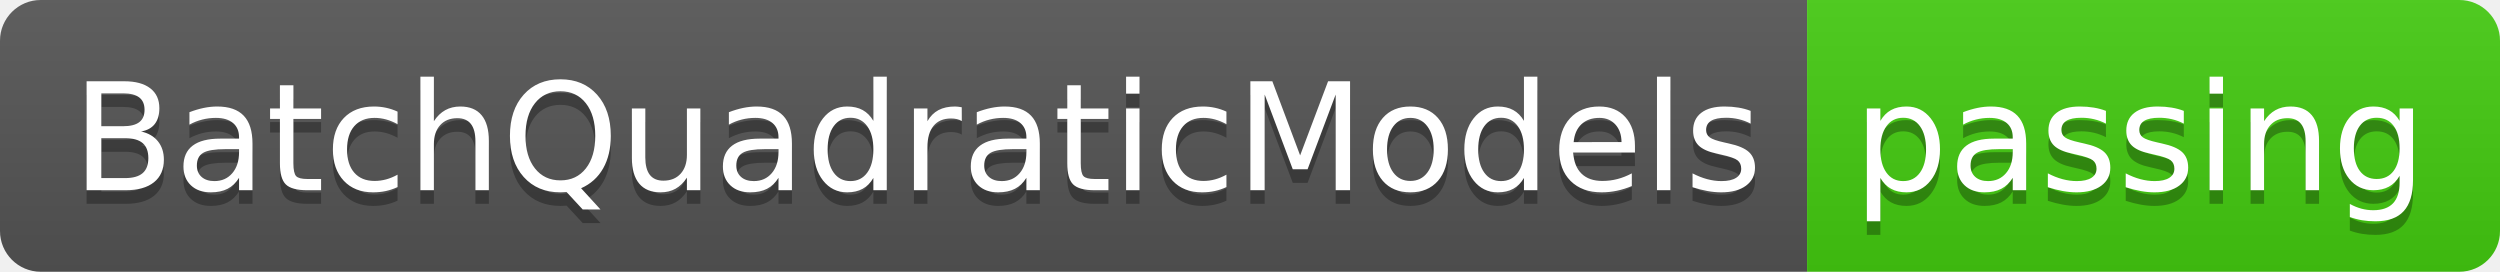
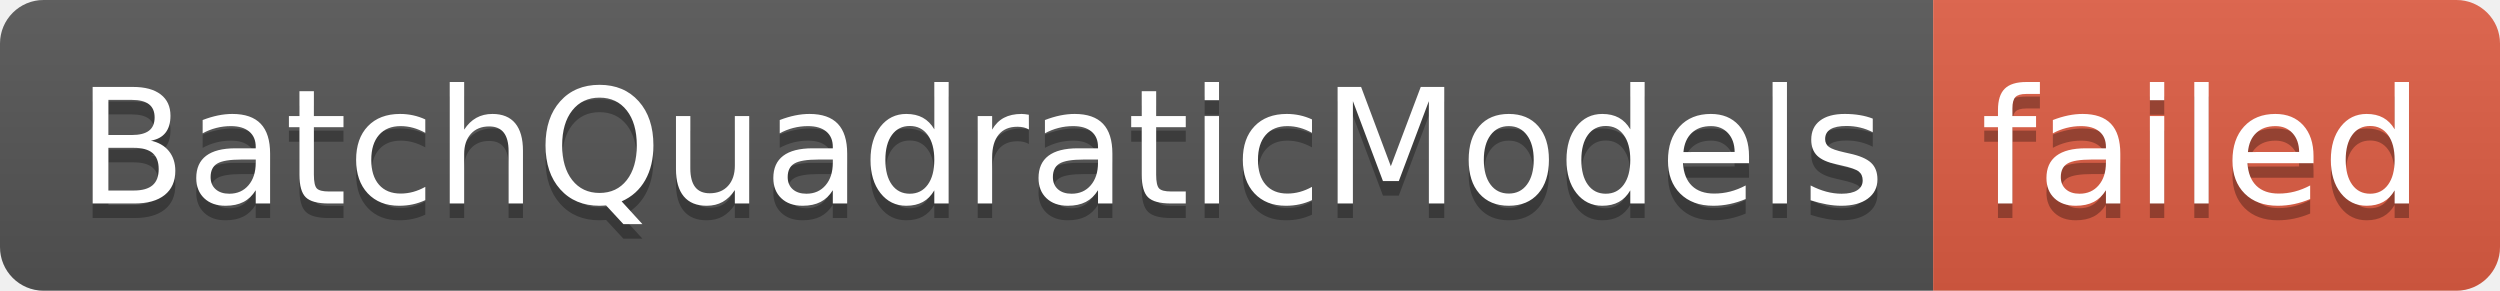
- <svg xmlns="http://www.w3.org/2000/svg" width="184" height="20" role="img" aria-label="BatchQuadraticModels: passing">
+ <svg xmlns="http://www.w3.org/2000/svg" width="172" height="20" role="img" aria-label="BatchQuadraticModels: failed">
  <linearGradient id="s" x2="0" y2="100%">
    <stop offset="0" stop-color="#bbb" stop-opacity=".1" />
    <stop offset="1" stop-opacity=".1" />
  </linearGradient>
  <clipPath id="r">
-     <rect width="184" height="20" rx="3" fill="#fff" />
+     <rect width="172" height="20" rx="3" fill="#fff" />
  </clipPath>
  <g clip-path="url(#r)">
    <rect width="133" height="20" fill="#555" />
-     <rect x="133" width="51" height="20" fill="#4c1" />
-     <rect width="184" height="20" fill="url(#s)" />
+     <rect x="133" width="39" height="20" fill="#e05d44" />
+     <rect width="172" height="20" fill="url(#s)" />
  </g>
  <g fill="#fff" text-anchor="middle" font-family="Verdana,Geneva,DejaVu Sans,sans-serif" text-rendering="geometricPrecision" font-size="110">
    <text aria-hidden="true" x="675" y="150" fill="#010101" fill-opacity=".3" transform="scale(.1)" textLength="1230">BatchQuadraticModels</text>
    <text x="675" y="140" transform="scale(.1)" fill="#fff" textLength="1230">BatchQuadraticModels</text>
-     <text aria-hidden="true" x="1575" y="150" fill="#010101" fill-opacity=".3" transform="scale(.1)" textLength="410">passing</text>
-     <text x="1575" y="140" transform="scale(.1)" fill="#fff" textLength="410">passing</text>
+     <text aria-hidden="true" x="1515" y="150" fill="#010101" fill-opacity=".3" transform="scale(.1)" textLength="290">failed</text>
+     <text x="1515" y="140" transform="scale(.1)" fill="#fff" textLength="290">failed</text>
  </g>
</svg>
